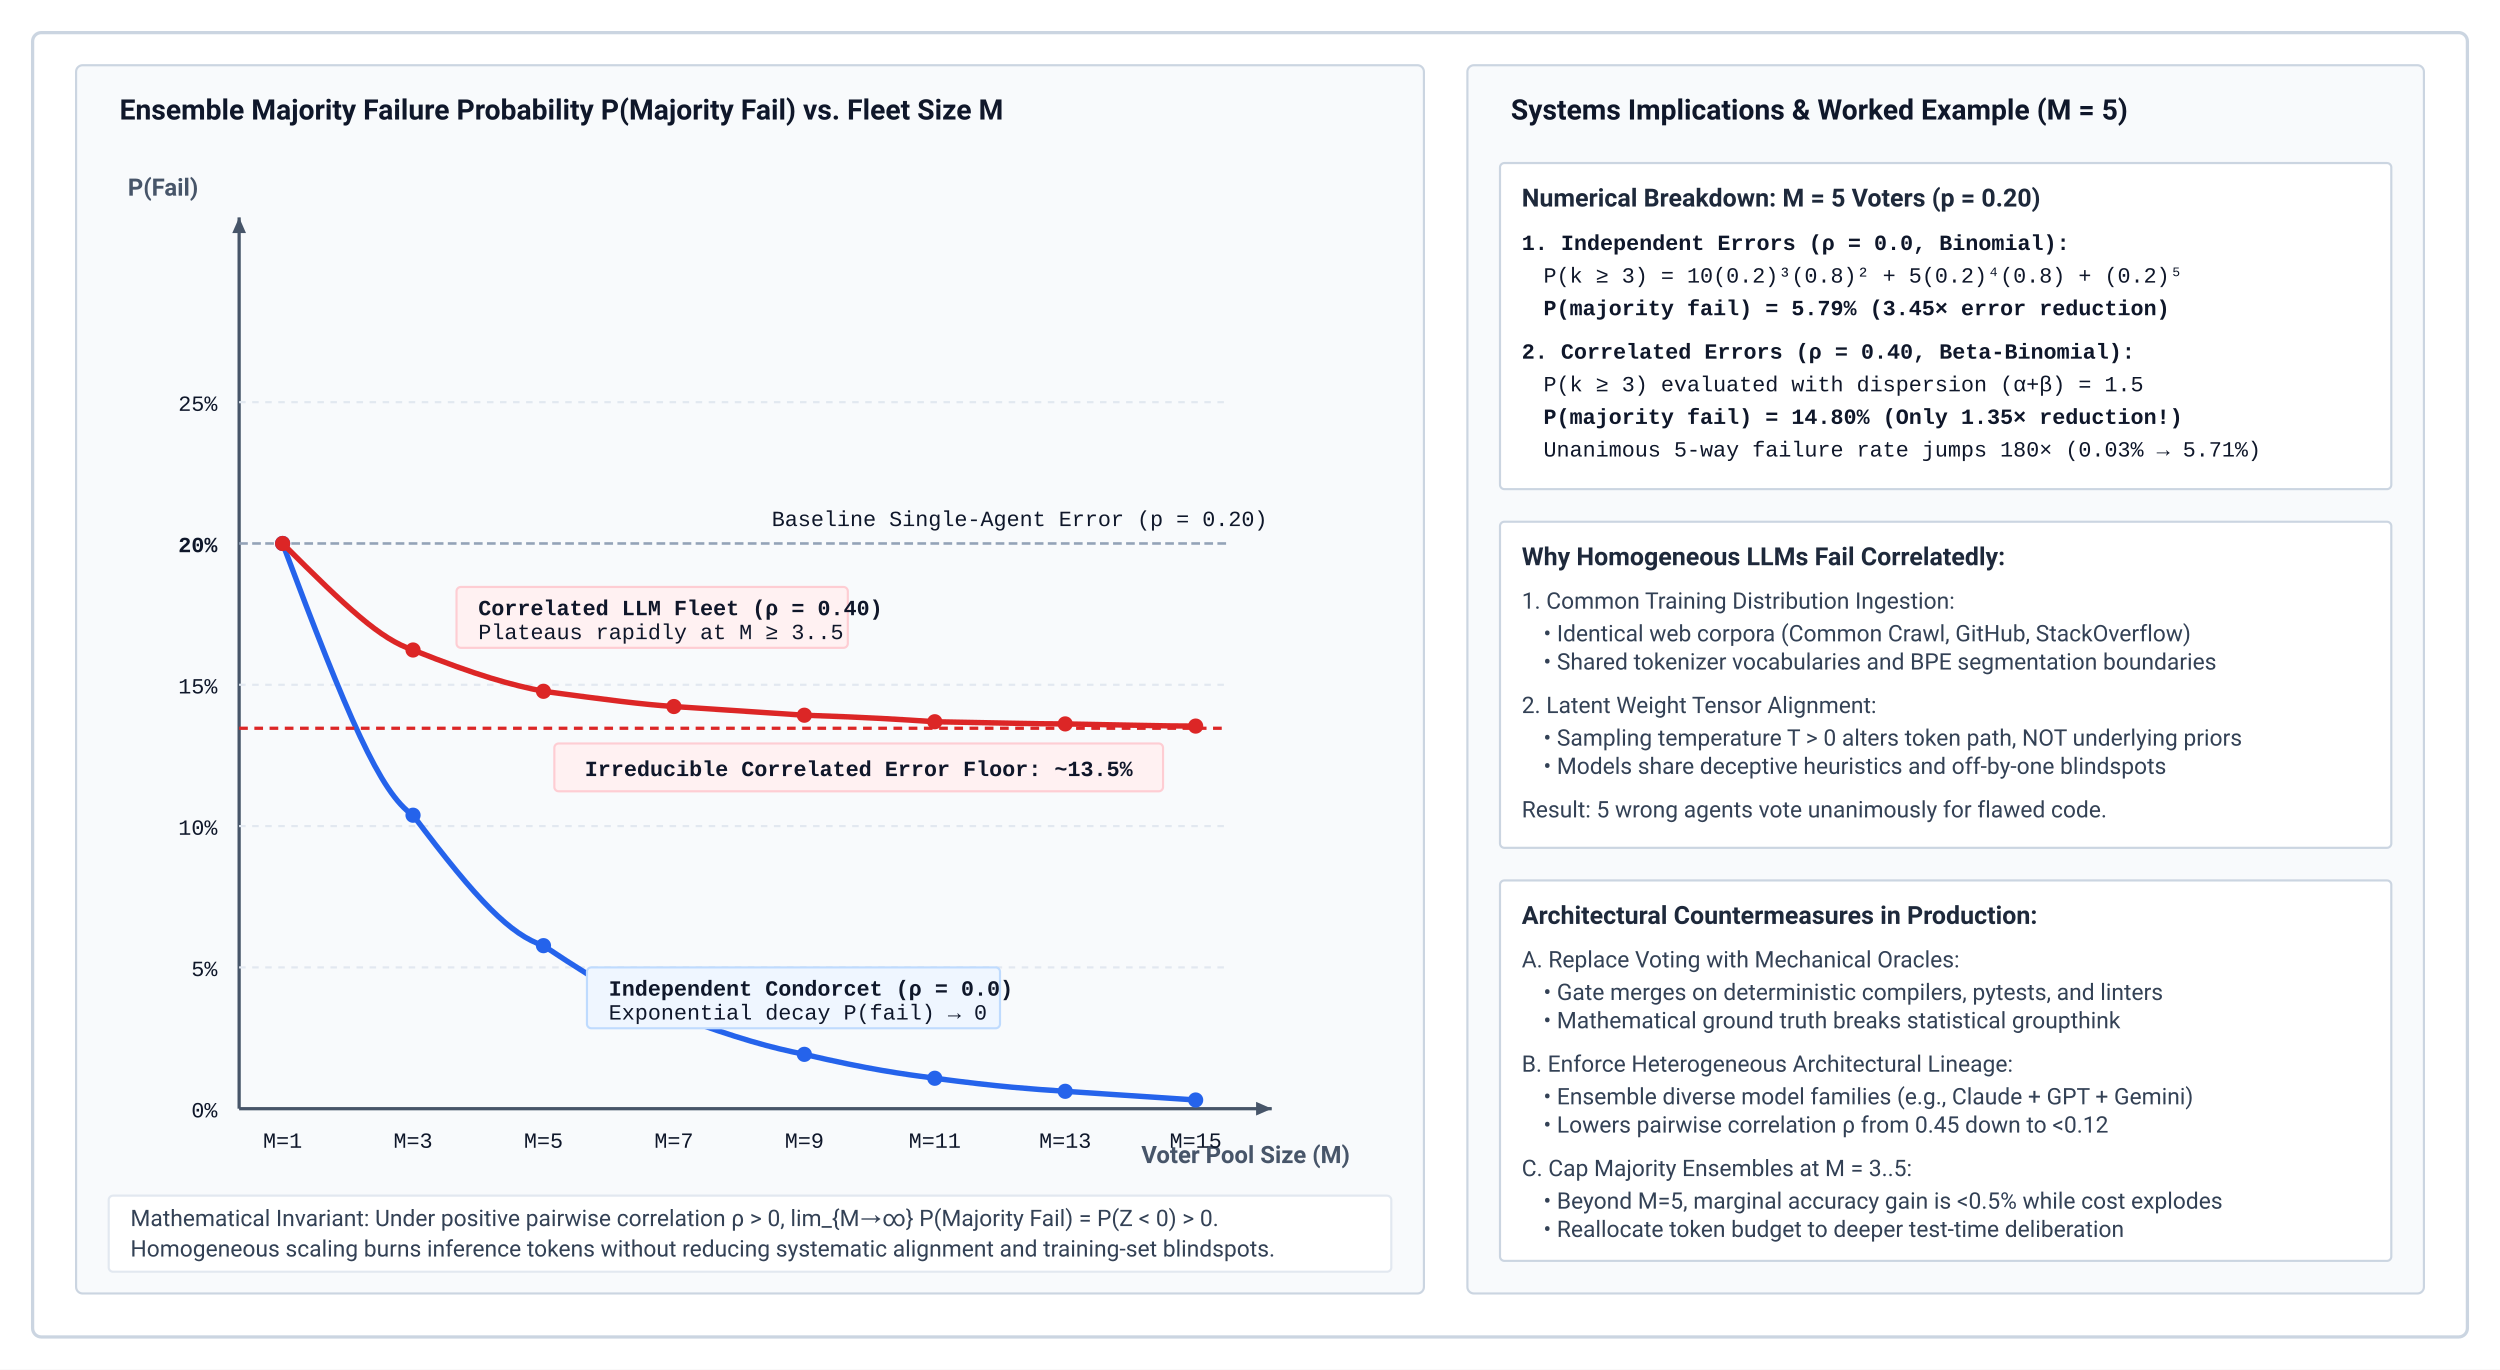
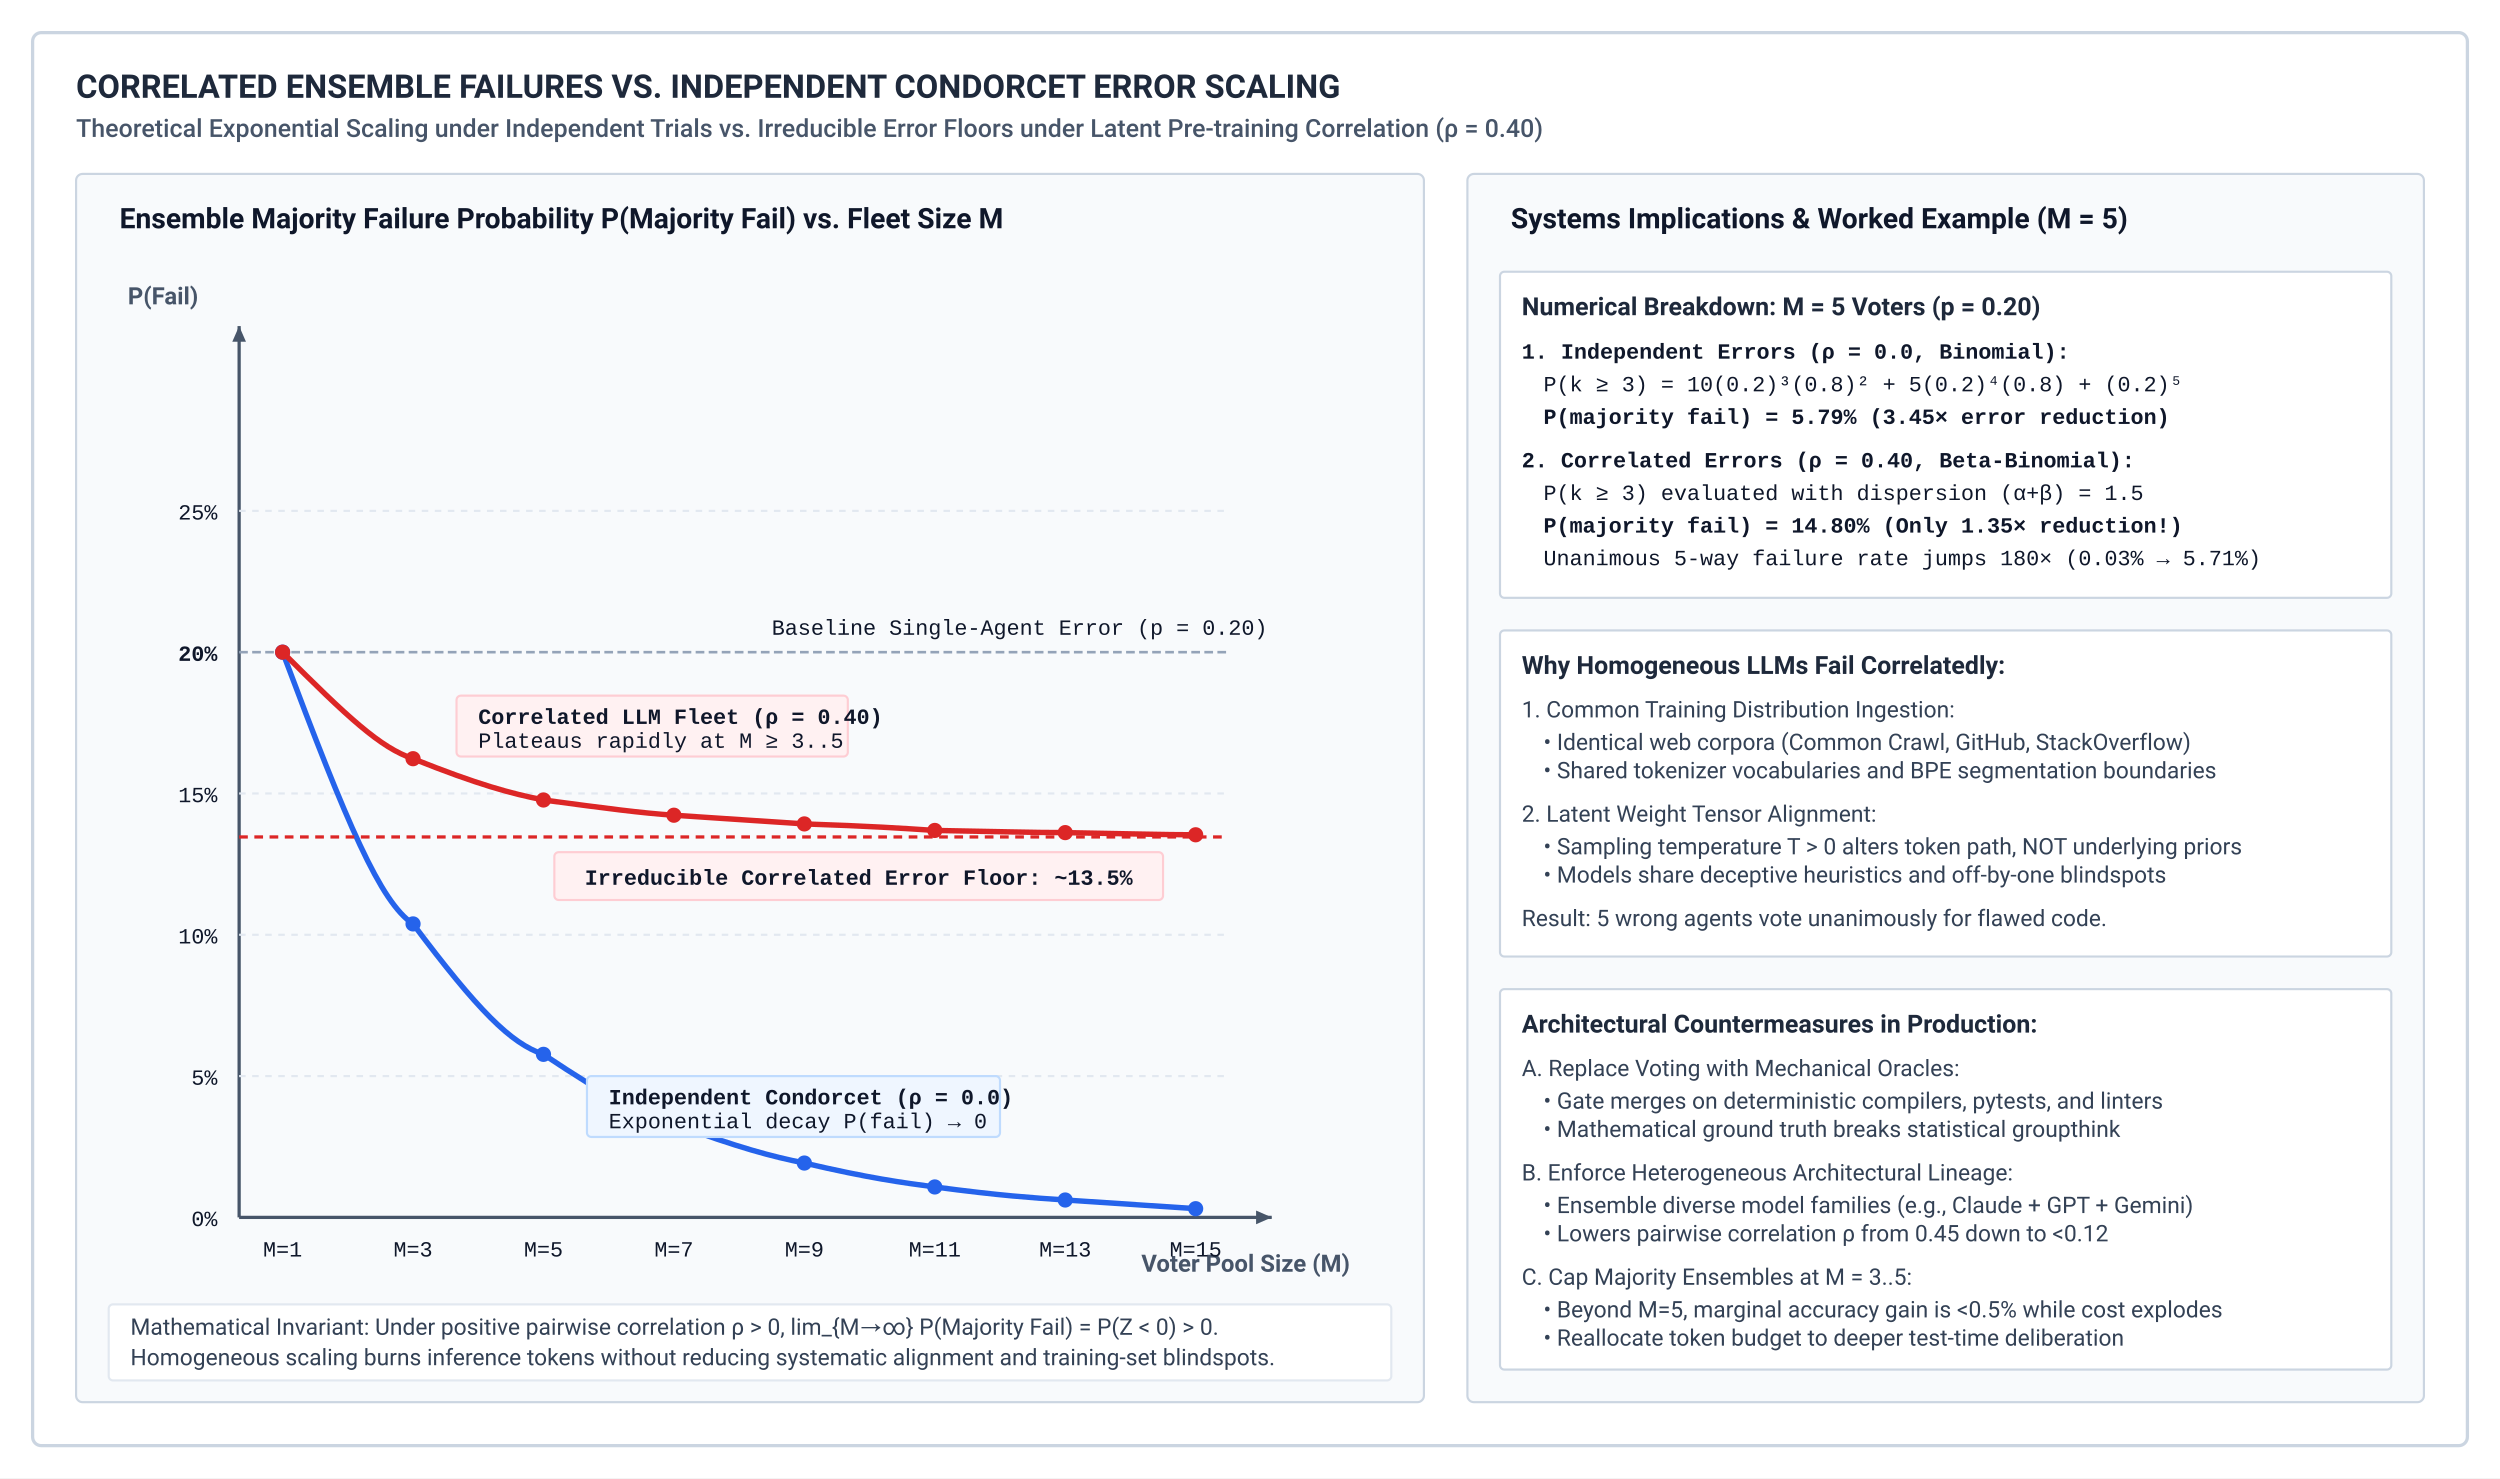
- <svg xmlns="http://www.w3.org/2000/svg" viewBox="0 0 1150 630" width="100%" height="100%">
+ <svg xmlns="http://www.w3.org/2000/svg" viewBox="0 0 1150 680" width="100%" height="100%">
  <defs>
    <style>
      .title { font-family: -apple-system, BlinkMacSystemFont, "Segoe UI", Roboto, Helvetica, Arial, sans-serif; font-weight: 700; font-size: 15px; fill: #1e293b; }
      .subtitle { font-family: -apple-system, BlinkMacSystemFont, "Segoe UI", Roboto, Helvetica, Arial, sans-serif; font-weight: 500; font-size: 11.5px; fill: #475569; }
      .panel-label { font-family: -apple-system, BlinkMacSystemFont, "Segoe UI", Roboto, Helvetica, Arial, sans-serif; font-weight: 700; font-size: 13px; fill: #0f172a; }
      .box-title { font-family: -apple-system, BlinkMacSystemFont, "Segoe UI", Roboto, Helvetica, Arial, sans-serif; font-weight: 700; font-size: 11.5px; fill: #1e293b; }
      .body-text { font-family: -apple-system, BlinkMacSystemFont, "Segoe UI", Roboto, Helvetica, Arial, sans-serif; font-weight: 400; font-size: 10.5px; fill: #334155; }
      .code-text { font-family: "SFMono-Regular", Consolas, "Liberation Mono", Menlo, Courier, monospace; font-size: 10px; fill: #0f172a; }
      .axis-label { font-family: -apple-system, BlinkMacSystemFont, "Segoe UI", Roboto, Helvetica, Arial, sans-serif; font-weight: 600; font-size: 11px; fill: #475569; }
      .grid-line { stroke: #e2e8f0; stroke-width: 1; stroke-dasharray: 3,3; }
      .axis-line { stroke: #475569; stroke-width: 1.5; }
    </style>
    <marker id="arrow" viewBox="0 0 10 10" refX="8" refY="5" markerWidth="6" markerHeight="6" orient="auto">
      <path d="M 0 1.5 L 8 5 L 0 8.5 z" fill="#475569" />
    </marker>
  </defs>
-   <rect x="0" y="0" width="1150" height="630" fill="#ffffff" />
-   <rect x="15" y="15" width="1120" height="600" fill="none" stroke="#cbd5e1" stroke-width="1.5" rx="4" />
-   <g transform="translate(35, 30)">
+   <rect x="0" y="0" width="1150" height="680" fill="#ffffff" />
+   <rect x="15" y="15" width="1120" height="650" fill="none" stroke="#cbd5e1" stroke-width="1.5" rx="4" />
+   <text x="35" y="45" class="title">CORRELATED ENSEMBLE FAILURES VS. INDEPENDENT CONDORCET ERROR SCALING</text>
+   <text x="35" y="63" class="subtitle">Theoretical Exponential Scaling under Independent Trials vs. Irreducible Error Floors under Latent Pre-training Correlation (ρ = 0.40)</text>
+   <g transform="translate(35, 80)">
    <rect x="0" y="0" width="620" height="565" fill="#f8fafc" stroke="#cbd5e1" stroke-width="1" rx="3" />
    <text x="20" y="25" class="panel-label">Ensemble Majority Failure Probability P(Majority Fail) vs. Fleet Size M</text>
    <line x1="75" y1="480" x2="550" y2="480" class="axis-line" marker-end="url(#arrow)" />
    <line x1="75" y1="480" x2="75" y2="70" class="axis-line" marker-end="url(#arrow)" />
    <text x="490" y="505" class="axis-label">Voter Pool Size (M)</text>
    <text x="40" y="60" class="axis-label" text-anchor="middle">P(Fail)</text>
    <text x="65" y="484" class="code-text" text-anchor="end">0%</text>
    <line x1="75" y1="415" x2="530" y2="415" class="grid-line" />
    <text x="65" y="419" class="code-text" text-anchor="end">5%</text>
    <line x1="75" y1="350" x2="530" y2="350" class="grid-line" />
    <text x="65" y="354" class="code-text" text-anchor="end">10%</text>
    <line x1="75" y1="285" x2="530" y2="285" class="grid-line" />
    <text x="65" y="289" class="code-text" text-anchor="end">15%</text>
    <line x1="75" y1="220" x2="530" y2="220" stroke="#94a3b8" stroke-width="1.2" stroke-dasharray="4,2" />
    <text x="65" y="224" class="code-text" text-anchor="end" font-weight="bold">20%</text>
    <text x="320" y="212" class="code-text" fill="#64748b" font-size="8.5">Baseline Single-Agent Error (p = 0.20)</text>
    <line x1="75" y1="155" x2="530" y2="155" class="grid-line" />
    <text x="65" y="159" class="code-text" text-anchor="end">25%</text>
    <text x="95" y="498" class="code-text" text-anchor="middle">M=1</text>
    <text x="155" y="498" class="code-text" text-anchor="middle">M=3</text>
    <text x="215" y="498" class="code-text" text-anchor="middle">M=5</text>
    <text x="275" y="498" class="code-text" text-anchor="middle">M=7</text>
    <text x="335" y="498" class="code-text" text-anchor="middle">M=9</text>
    <text x="395" y="498" class="code-text" text-anchor="middle">M=11</text>
    <text x="455" y="498" class="code-text" text-anchor="middle">M=13</text>
    <text x="515" y="498" class="code-text" text-anchor="middle">M=15</text>
    <path d="M 95 220 C 125 300, 140 335, 155 345 C 185 385, 200 400, 215 405 C 245 425, 260 433, 275 437 C 305 448, 320 452, 335 455 C 365 462, 380 464, 395 466 C 425 470, 440 471, 455 472 C 485 474, 500 475, 515 476" fill="none" stroke="#2563eb" stroke-width="2.5" />
    <circle cx="95" cy="220" r="3.5" fill="#2563eb" />
    <circle cx="155" cy="345" r="3.5" fill="#2563eb" />
    <circle cx="215" cy="405" r="3.5" fill="#2563eb" />
    <circle cx="275" cy="437" r="3.5" fill="#2563eb" />
    <circle cx="335" cy="455" r="3.5" fill="#2563eb" />
    <circle cx="395" cy="466" r="3.5" fill="#2563eb" />
    <circle cx="455" cy="472" r="3.5" fill="#2563eb" />
    <circle cx="515" cy="476" r="3.5" fill="#2563eb" />
    <path d="M 95 220 C 125 250, 140 264, 155 269 C 185 281, 200 285, 215 288 C 245 292, 260 294, 275 295 C 305 297, 320 298, 335 299 C 365 300, 380 301, 395 302 C 425 302.5, 440 303, 455 303 C 485 303.5, 500 304, 515 304" fill="none" stroke="#dc2626" stroke-width="2.5" />
    <circle cx="95" cy="220" r="3.5" fill="#dc2626" />
    <circle cx="155" cy="269" r="3.5" fill="#dc2626" />
    <circle cx="215" cy="288" r="3.5" fill="#dc2626" />
    <circle cx="275" cy="295" r="3.5" fill="#dc2626" />
    <circle cx="335" cy="299" r="3.5" fill="#dc2626" />
    <circle cx="395" cy="302" r="3.5" fill="#dc2626" />
    <circle cx="455" cy="303" r="3.5" fill="#dc2626" />
    <circle cx="515" cy="304" r="3.5" fill="#dc2626" />
    <line x1="75" y1="305" x2="530" y2="305" stroke="#dc2626" stroke-width="1.5" stroke-dasharray="4,3" />
    <rect x="220" y="312" width="280" height="22" fill="#fff1f2" stroke="#fecdd3" rx="2" />
    <text x="360" y="327" class="code-text" text-anchor="middle" fill="#9f1239" font-weight="bold">Irreducible Correlated Error Floor: ~13.5%</text>
    <rect x="235" y="415" width="190" height="28" fill="#eff6ff" stroke="#bfdbfe" rx="2" />
    <text x="245" y="428" class="code-text" fill="#1e40af" font-weight="bold">Independent Condorcet (ρ = 0.0)</text>
    <text x="245" y="439" class="code-text" fill="#2563eb" font-size="8">Exponential decay P(fail) → 0</text>
    <rect x="175" y="240" width="180" height="28" fill="#fff1f2" stroke="#fecdd3" rx="2" />
    <text x="185" y="253" class="code-text" fill="#9f1239" font-weight="bold">Correlated LLM Fleet (ρ = 0.40)</text>
    <text x="185" y="264" class="code-text" fill="#dc2626" font-size="8">Plateaus rapidly at M ≥ 3..5</text>
    <rect x="15" y="520" width="590" height="35" fill="#ffffff" stroke="#e2e8f0" rx="2" />
    <text x="25" y="534" class="body-text">Mathematical Invariant: Under positive pairwise correlation ρ &gt; 0, lim_{M→∞} P(Majority Fail) = P(Z &lt; 0) &gt; 0.</text>
    <text x="25" y="548" class="body-text" font-size="9" fill="#64748b">Homogeneous scaling burns inference tokens without reducing systematic alignment and training-set blindspots.</text>
  </g>
-   <g transform="translate(675, 30)">
+   <g transform="translate(675, 80)">
    <rect x="0" y="0" width="440" height="565" fill="#f8fafc" stroke="#cbd5e1" stroke-width="1" rx="3" />
    <text x="20" y="25" class="panel-label">Systems Implications &amp; Worked Example (M = 5)</text>
    <rect x="15" y="45" width="410" height="150" fill="#ffffff" stroke="#cbd5e1" rx="2" />
    <text x="25" y="65" class="box-title" font-size="11">Numerical Breakdown: M = 5 Voters (p = 0.20)</text>
    <text x="25" y="85" class="code-text" font-weight="bold" fill="#2563eb">1. Independent Errors (ρ = 0.0, Binomial):</text>
    <text x="35" y="100" class="code-text" font-size="9">P(k ≥ 3) = 10(0.2)³(0.8)² + 5(0.2)⁴(0.8) + (0.2)⁵</text>
    <text x="35" y="115" class="code-text" font-size="9.5" font-weight="bold">P(majority fail) = 5.79% (3.45× error reduction)</text>
    <text x="25" y="135" class="code-text" font-weight="bold" fill="#dc2626">2. Correlated Errors (ρ = 0.40, Beta-Binomial):</text>
    <text x="35" y="150" class="code-text" font-size="9">P(k ≥ 3) evaluated with dispersion (α+β) = 1.5</text>
    <text x="35" y="165" class="code-text" font-size="9.5" font-weight="bold" fill="#dc2626">P(majority fail) = 14.80% (Only 1.35× reduction!)</text>
    <text x="35" y="180" class="code-text" font-size="8.5" fill="#9f1239">Unanimous 5-way failure rate jumps 180× (0.03% → 5.71%)</text>
    <rect x="15" y="210" width="410" height="150" fill="#ffffff" stroke="#cbd5e1" rx="2" />
    <text x="25" y="230" class="box-title" font-size="11">Why Homogeneous LLMs Fail Correlatedly:</text>
    <text x="25" y="250" class="body-text" font-weight="bold">1. Common Training Distribution Ingestion:</text>
    <text x="35" y="265" class="body-text">• Identical web corpora (Common Crawl, GitHub, StackOverflow)</text>
    <text x="35" y="278" class="body-text">• Shared tokenizer vocabularies and BPE segmentation boundaries</text>
    <text x="25" y="298" class="body-text" font-weight="bold">2. Latent Weight Tensor Alignment:</text>
    <text x="35" y="313" class="body-text">• Sampling temperature T &gt; 0 alters token path, NOT underlying priors</text>
    <text x="35" y="326" class="body-text">• Models share deceptive heuristics and off-by-one blindspots</text>
    <text x="25" y="346" class="body-text" fill="#dc2626" font-weight="bold">Result: 5 wrong agents vote unanimously for flawed code.</text>
    <rect x="15" y="375" width="410" height="175" fill="#ffffff" stroke="#cbd5e1" rx="2" />
    <text x="25" y="395" class="box-title" font-size="11" fill="#065f46">Architectural Countermeasures in Production:</text>
    <text x="25" y="415" class="body-text" font-weight="bold">A. Replace Voting with Mechanical Oracles:</text>
    <text x="35" y="430" class="body-text">• Gate merges on deterministic compilers, pytests, and linters</text>
    <text x="35" y="443" class="body-text">• Mathematical ground truth breaks statistical groupthink</text>
    <text x="25" y="463" class="body-text" font-weight="bold">B. Enforce Heterogeneous Architectural Lineage:</text>
    <text x="35" y="478" class="body-text">• Ensemble diverse model families (e.g., Claude + GPT + Gemini)</text>
    <text x="35" y="491" class="body-text">• Lowers pairwise correlation ρ from 0.45 down to &lt;0.12</text>
    <text x="25" y="511" class="body-text" font-weight="bold">C. Cap Majority Ensembles at M = 3..5:</text>
    <text x="35" y="526" class="body-text">• Beyond M=5, marginal accuracy gain is &lt;0.5% while cost explodes</text>
    <text x="35" y="539" class="body-text">• Reallocate token budget to deeper test-time deliberation</text>
  </g>
</svg>
